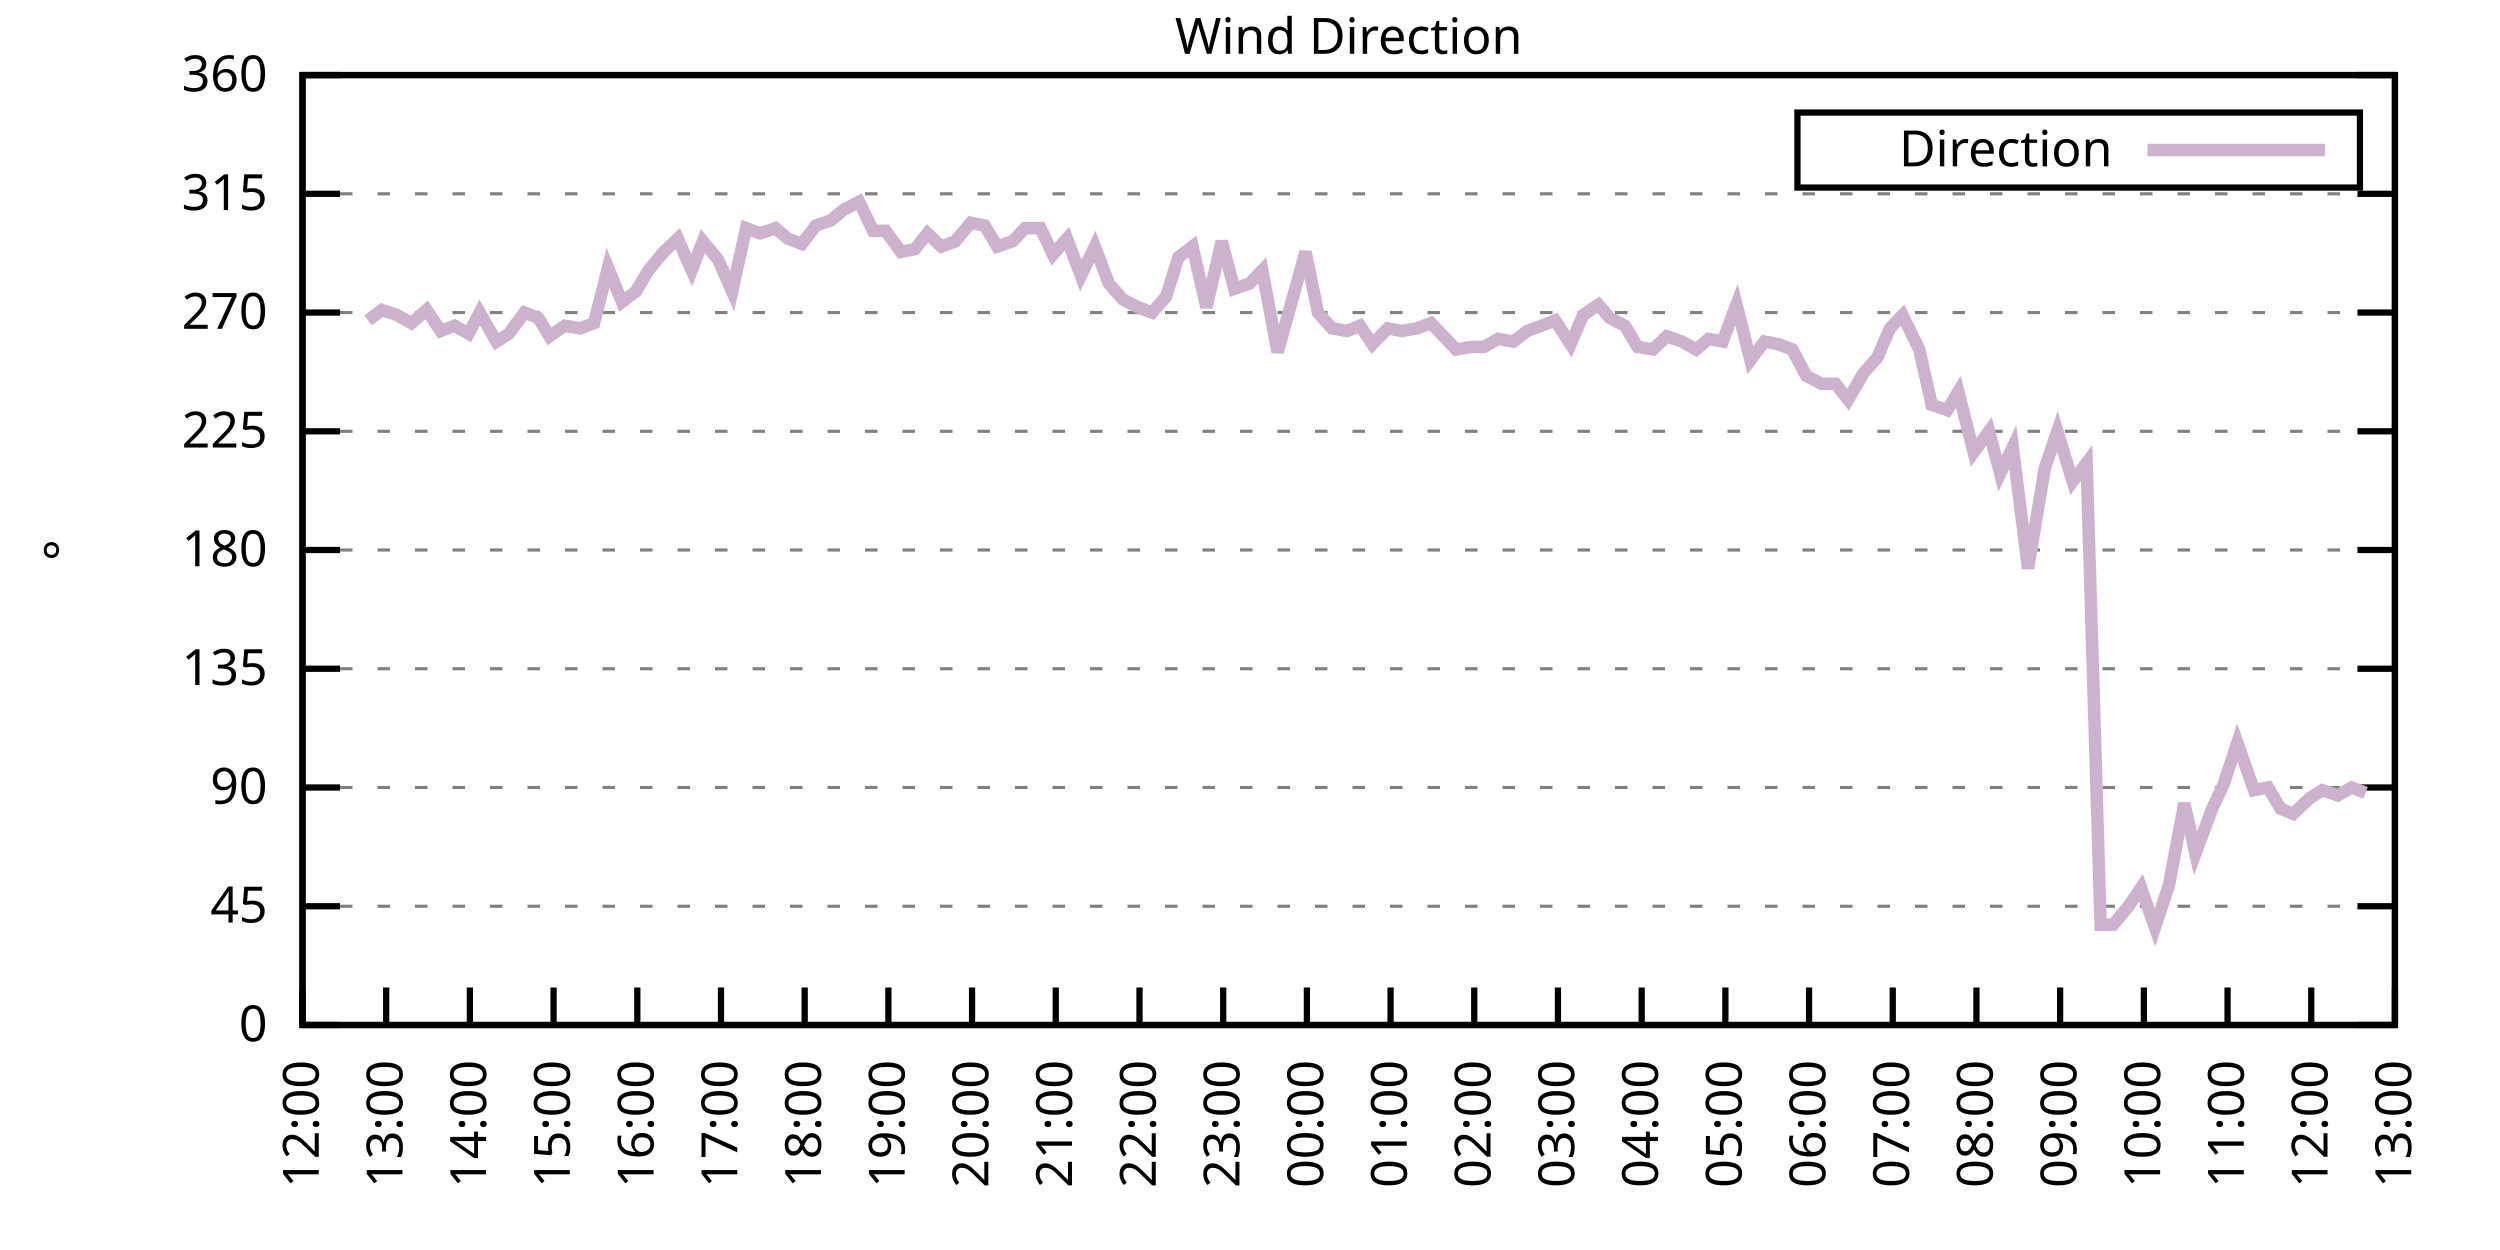
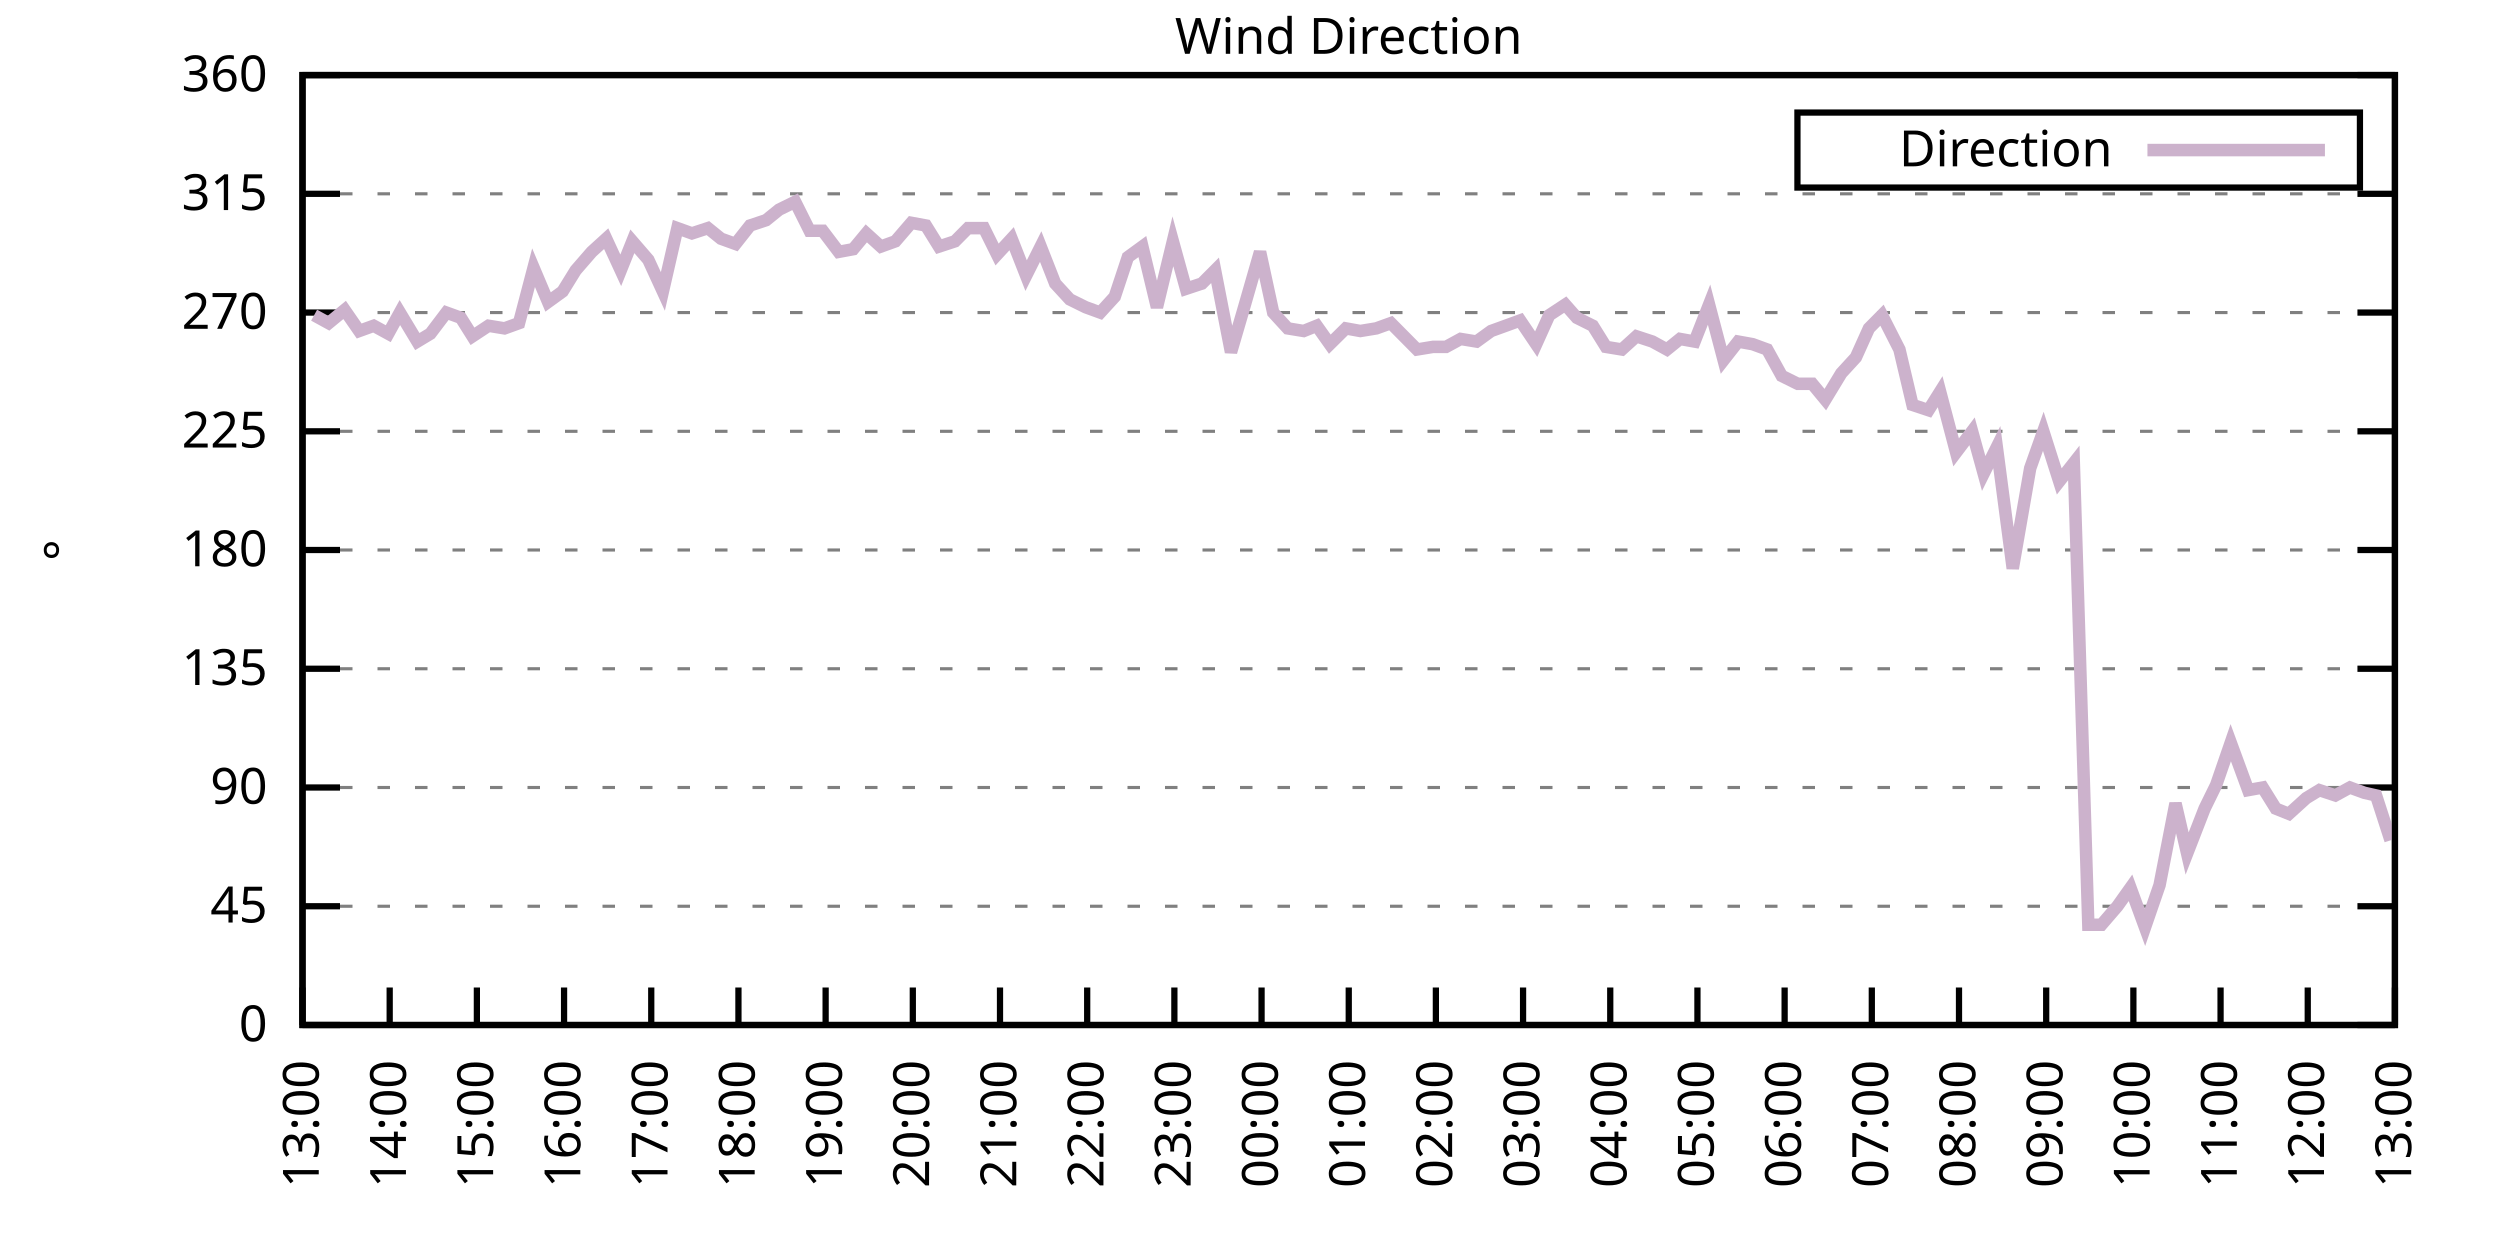
<svg xmlns="http://www.w3.org/2000/svg" xmlns:xlink="http://www.w3.org/1999/xlink" width="400" height="200" viewBox="0 0 400 200">
  <g id="gnuplot_canvas">
    <rect x="0" y="0" width="400" height="200" fill="none" />
    <defs>
      <circle id="gpDot" r="0.5" stroke-width="0.5" stroke="currentColor" />
      <path id="gpPt0" stroke-width="0.333" stroke="currentColor" d="M-1,0 h2 M0,-1 v2" />
      <path id="gpPt1" stroke-width="0.333" stroke="currentColor" d="M-1,-1 L1,1 M1,-1 L-1,1" />
      <path id="gpPt2" stroke-width="0.333" stroke="currentColor" d="M-1,0 L1,0 M0,-1 L0,1 M-1,-1 L1,1 M-1,1 L1,-1" />
      <rect id="gpPt3" stroke-width="0.333" stroke="currentColor" x="-1" y="-1" width="2" height="2" />
      <rect id="gpPt4" stroke-width="0.333" stroke="currentColor" fill="currentColor" x="-1" y="-1" width="2" height="2" />
      <circle id="gpPt5" stroke-width="0.333" stroke="currentColor" cx="0" cy="0" r="1" />
      <use xlink:href="#gpPt5" id="gpPt6" fill="currentColor" stroke="none" />
      <path id="gpPt7" stroke-width="0.333" stroke="currentColor" d="M0,-1.33 L-1.33,0.67 L1.33,0.67 z" />
      <use xlink:href="#gpPt7" id="gpPt8" fill="currentColor" stroke="none" />
      <use xlink:href="#gpPt7" id="gpPt9" stroke="currentColor" transform="rotate(180)" />
      <use xlink:href="#gpPt9" id="gpPt10" fill="currentColor" stroke="none" />
      <use xlink:href="#gpPt3" id="gpPt11" stroke="currentColor" transform="rotate(45)" />
      <use xlink:href="#gpPt11" id="gpPt12" fill="currentColor" stroke="none" />
      <path id="gpPt13" stroke-width="0.333" stroke="currentColor" d="M0,1.330 L1.265,0.411 L0.782,-1.067 L-0.782,-1.076 L-1.265,0.411 z" />
      <use xlink:href="#gpPt13" id="gpPt14" fill="currentColor" stroke="none" />
      <filter id="textbox" filterUnits="objectBoundingBox" x="0" y="0" height="1" width="1">
        <feFlood flood-color="white" flood-opacity="1" result="bgnd" />
        <feComposite in="SourceGraphic" in2="bgnd" operator="atop" />
      </filter>
      <filter id="greybox" filterUnits="objectBoundingBox" x="0" y="0" height="1" width="1">
        <feFlood flood-color="lightgrey" flood-opacity="1" result="grey" />
        <feComposite in="SourceGraphic" in2="grey" operator="atop" />
      </filter>
    </defs>
    <g fill="none" color="white" stroke="currentColor" stroke-width="1.00" stroke-linecap="butt" stroke-linejoin="miter">
</g>
    <g fill="none" color="black" stroke="currentColor" stroke-width="1.00" stroke-linecap="butt" stroke-linejoin="miter">
      <g stroke="none" shape-rendering="crispEdges">
        <polygon fill="rgb(255, 255, 255)" points="48.40,164.00 383.18,164.00 383.18,12.02 48.40,12.02 " />
      </g>
    </g>
    <g fill="none" color="black" stroke="currentColor" stroke-width="1.00" stroke-linecap="butt" stroke-linejoin="miter">
</g>
    <g fill="none" color="black" stroke="black" stroke-width="0.50" stroke-linecap="butt" stroke-linejoin="miter">
</g>
    <g fill="none" color="gray" stroke="currentColor" stroke-width="0.50" stroke-linecap="butt" stroke-linejoin="miter">
      <path stroke="gray" stroke-dasharray="2,4" class="gridline" d="M48.40,164.00 L383.19,164.00  " />
    </g>
    <g fill="none" color="gray" stroke="gray" stroke-width="1.00" stroke-linecap="butt" stroke-linejoin="miter">
</g>
    <g fill="none" color="black" stroke="currentColor" stroke-width="1.00" stroke-linecap="butt" stroke-linejoin="miter">
      <path stroke="black" d="M48.40,164.00 L54.40,164.00 M383.19,164.00 L377.19,164.00  " />
      <g transform="translate(42.80,166.60)" stroke="none" fill="black" font-family="Sans" font-size="8.00" text-anchor="end">
        <text>
          <tspan font-family="Sans"> 0</tspan>
        </text>
      </g>
    </g>
    <g fill="none" color="black" stroke="currentColor" stroke-width="1.00" stroke-linecap="butt" stroke-linejoin="miter">
</g>
    <g fill="none" color="black" stroke="black" stroke-width="0.50" stroke-linecap="butt" stroke-linejoin="miter">
</g>
    <g fill="none" color="gray" stroke="currentColor" stroke-width="0.50" stroke-linecap="butt" stroke-linejoin="miter">
      <path stroke="gray" stroke-dasharray="2,4" class="gridline" d="M48.40,145.00 L383.19,145.00  " />
    </g>
    <g fill="none" color="gray" stroke="gray" stroke-width="1.00" stroke-linecap="butt" stroke-linejoin="miter">
</g>
    <g fill="none" color="black" stroke="currentColor" stroke-width="1.00" stroke-linecap="butt" stroke-linejoin="miter">
      <path stroke="black" d="M48.40,145.00 L54.40,145.00 M383.19,145.00 L377.19,145.00  " />
      <g transform="translate(42.80,147.60)" stroke="none" fill="black" font-family="Sans" font-size="8.00" text-anchor="end">
        <text>
          <tspan font-family="Sans"> 45</tspan>
        </text>
      </g>
    </g>
    <g fill="none" color="black" stroke="currentColor" stroke-width="1.00" stroke-linecap="butt" stroke-linejoin="miter">
</g>
    <g fill="none" color="black" stroke="black" stroke-width="0.50" stroke-linecap="butt" stroke-linejoin="miter">
</g>
    <g fill="none" color="gray" stroke="currentColor" stroke-width="0.50" stroke-linecap="butt" stroke-linejoin="miter">
      <path stroke="gray" stroke-dasharray="2,4" class="gridline" d="M48.40,126.00 L383.19,126.00  " />
    </g>
    <g fill="none" color="gray" stroke="gray" stroke-width="1.00" stroke-linecap="butt" stroke-linejoin="miter">
</g>
    <g fill="none" color="black" stroke="currentColor" stroke-width="1.00" stroke-linecap="butt" stroke-linejoin="miter">
      <path stroke="black" d="M48.40,126.00 L54.40,126.00 M383.19,126.00 L377.19,126.00  " />
      <g transform="translate(42.80,128.60)" stroke="none" fill="black" font-family="Sans" font-size="8.00" text-anchor="end">
        <text>
          <tspan font-family="Sans"> 90</tspan>
        </text>
      </g>
    </g>
    <g fill="none" color="black" stroke="currentColor" stroke-width="1.00" stroke-linecap="butt" stroke-linejoin="miter">
</g>
    <g fill="none" color="black" stroke="black" stroke-width="0.50" stroke-linecap="butt" stroke-linejoin="miter">
</g>
    <g fill="none" color="gray" stroke="currentColor" stroke-width="0.50" stroke-linecap="butt" stroke-linejoin="miter">
      <path stroke="gray" stroke-dasharray="2,4" class="gridline" d="M48.40,107.00 L383.19,107.00  " />
    </g>
    <g fill="none" color="gray" stroke="gray" stroke-width="1.00" stroke-linecap="butt" stroke-linejoin="miter">
</g>
    <g fill="none" color="black" stroke="currentColor" stroke-width="1.00" stroke-linecap="butt" stroke-linejoin="miter">
      <path stroke="black" d="M48.40,107.00 L54.40,107.00 M383.19,107.00 L377.19,107.00  " />
      <g transform="translate(42.80,109.60)" stroke="none" fill="black" font-family="Sans" font-size="8.00" text-anchor="end">
        <text>
          <tspan font-family="Sans"> 135</tspan>
        </text>
      </g>
    </g>
    <g fill="none" color="black" stroke="currentColor" stroke-width="1.00" stroke-linecap="butt" stroke-linejoin="miter">
</g>
    <g fill="none" color="black" stroke="black" stroke-width="0.50" stroke-linecap="butt" stroke-linejoin="miter">
</g>
    <g fill="none" color="gray" stroke="currentColor" stroke-width="0.50" stroke-linecap="butt" stroke-linejoin="miter">
      <path stroke="gray" stroke-dasharray="2,4" class="gridline" d="M48.40,88.00 L383.19,88.00  " />
    </g>
    <g fill="none" color="gray" stroke="gray" stroke-width="1.00" stroke-linecap="butt" stroke-linejoin="miter">
</g>
    <g fill="none" color="black" stroke="currentColor" stroke-width="1.00" stroke-linecap="butt" stroke-linejoin="miter">
      <path stroke="black" d="M48.40,88.00 L54.40,88.00 M383.19,88.00 L377.19,88.00  " />
      <g transform="translate(42.80,90.60)" stroke="none" fill="black" font-family="Sans" font-size="8.00" text-anchor="end">
        <text>
          <tspan font-family="Sans"> 180</tspan>
        </text>
      </g>
    </g>
    <g fill="none" color="black" stroke="currentColor" stroke-width="1.00" stroke-linecap="butt" stroke-linejoin="miter">
</g>
    <g fill="none" color="black" stroke="black" stroke-width="0.50" stroke-linecap="butt" stroke-linejoin="miter">
</g>
    <g fill="none" color="gray" stroke="currentColor" stroke-width="0.50" stroke-linecap="butt" stroke-linejoin="miter">
      <path stroke="gray" stroke-dasharray="2,4" class="gridline" d="M48.40,69.01 L383.19,69.01  " />
    </g>
    <g fill="none" color="gray" stroke="gray" stroke-width="1.00" stroke-linecap="butt" stroke-linejoin="miter">
</g>
    <g fill="none" color="black" stroke="currentColor" stroke-width="1.00" stroke-linecap="butt" stroke-linejoin="miter">
      <path stroke="black" d="M48.40,69.01 L54.40,69.01 M383.19,69.01 L377.19,69.01  " />
      <g transform="translate(42.80,71.61)" stroke="none" fill="black" font-family="Sans" font-size="8.00" text-anchor="end">
        <text>
          <tspan font-family="Sans"> 225</tspan>
        </text>
      </g>
    </g>
    <g fill="none" color="black" stroke="currentColor" stroke-width="1.00" stroke-linecap="butt" stroke-linejoin="miter">
</g>
    <g fill="none" color="black" stroke="black" stroke-width="0.50" stroke-linecap="butt" stroke-linejoin="miter">
</g>
    <g fill="none" color="gray" stroke="currentColor" stroke-width="0.50" stroke-linecap="butt" stroke-linejoin="miter">
      <path stroke="gray" stroke-dasharray="2,4" class="gridline" d="M48.40,50.01 L383.19,50.01  " />
    </g>
    <g fill="none" color="gray" stroke="gray" stroke-width="1.00" stroke-linecap="butt" stroke-linejoin="miter">
</g>
    <g fill="none" color="black" stroke="currentColor" stroke-width="1.00" stroke-linecap="butt" stroke-linejoin="miter">
      <path stroke="black" d="M48.40,50.01 L54.40,50.01 M383.19,50.01 L377.19,50.01  " />
      <g transform="translate(42.80,52.61)" stroke="none" fill="black" font-family="Sans" font-size="8.00" text-anchor="end">
        <text>
          <tspan font-family="Sans"> 270</tspan>
        </text>
      </g>
    </g>
    <g fill="none" color="black" stroke="currentColor" stroke-width="1.00" stroke-linecap="butt" stroke-linejoin="miter">
</g>
    <g fill="none" color="black" stroke="black" stroke-width="0.50" stroke-linecap="butt" stroke-linejoin="miter">
</g>
    <g fill="none" color="gray" stroke="currentColor" stroke-width="0.50" stroke-linecap="butt" stroke-linejoin="miter">
      <path stroke="gray" stroke-dasharray="2,4" class="gridline" d="M48.40,31.01 L383.19,31.01  " />
    </g>
    <g fill="none" color="gray" stroke="gray" stroke-width="1.00" stroke-linecap="butt" stroke-linejoin="miter">
</g>
    <g fill="none" color="black" stroke="currentColor" stroke-width="1.00" stroke-linecap="butt" stroke-linejoin="miter">
      <path stroke="black" d="M48.40,31.01 L54.40,31.01 M383.19,31.01 L377.19,31.01  " />
      <g transform="translate(42.80,33.61)" stroke="none" fill="black" font-family="Sans" font-size="8.00" text-anchor="end">
        <text>
          <tspan font-family="Sans"> 315</tspan>
        </text>
      </g>
    </g>
    <g fill="none" color="black" stroke="currentColor" stroke-width="1.00" stroke-linecap="butt" stroke-linejoin="miter">
</g>
    <g fill="none" color="black" stroke="black" stroke-width="0.50" stroke-linecap="butt" stroke-linejoin="miter">
</g>
    <g fill="none" color="gray" stroke="currentColor" stroke-width="0.50" stroke-linecap="butt" stroke-linejoin="miter">
      <path stroke="gray" stroke-dasharray="2,4" class="gridline" d="M48.40,12.01 L383.19,12.01  " />
    </g>
    <g fill="none" color="gray" stroke="gray" stroke-width="1.00" stroke-linecap="butt" stroke-linejoin="miter">
</g>
    <g fill="none" color="black" stroke="currentColor" stroke-width="1.00" stroke-linecap="butt" stroke-linejoin="miter">
      <path stroke="black" d="M48.40,12.01 L54.40,12.01 M383.19,12.01 L377.19,12.01  " />
      <g transform="translate(42.80,14.61)" stroke="none" fill="black" font-family="Sans" font-size="8.00" text-anchor="end">
        <text>
          <tspan font-family="Sans"> 360</tspan>
        </text>
      </g>
    </g>
    <g fill="none" color="black" stroke="currentColor" stroke-width="1.00" stroke-linecap="butt" stroke-linejoin="miter">
      <path stroke="black" d="M48.40,164.00 L48.40,158.00  " />
      <g transform="translate(51.00,169.60) rotate(270.00)" stroke="none" fill="black" font-family="Sans" font-size="8.00" text-anchor="end">
        <text>
-           <tspan font-family="Sans">12:00</tspan>
-         </text>
-       </g>
-     </g>
-     <g fill="none" color="black" stroke="currentColor" stroke-width="1.00" stroke-linecap="butt" stroke-linejoin="miter">
-       <path stroke="black" d="M61.79,164.00 L61.79,158.00  " />
-       <g transform="translate(64.39,169.60) rotate(270.00)" stroke="none" fill="black" font-family="Sans" font-size="8.00" text-anchor="end">
-         <text>
          <tspan font-family="Sans">13:00</tspan>
        </text>
      </g>
    </g>
    <g fill="none" color="black" stroke="currentColor" stroke-width="1.00" stroke-linecap="butt" stroke-linejoin="miter">
-       <path stroke="black" d="M75.18,164.00 L75.18,158.00  " />
-       <g transform="translate(77.78,169.60) rotate(270.00)" stroke="none" fill="black" font-family="Sans" font-size="8.00" text-anchor="end">
+       <path stroke="black" d="M62.35,164.00 L62.35,158.00  " />
+       <g transform="translate(64.95,169.60) rotate(270.00)" stroke="none" fill="black" font-family="Sans" font-size="8.00" text-anchor="end">
        <text>
          <tspan font-family="Sans">14:00</tspan>
        </text>
      </g>
    </g>
    <g fill="none" color="black" stroke="currentColor" stroke-width="1.00" stroke-linecap="butt" stroke-linejoin="miter">
-       <path stroke="black" d="M88.57,164.00 L88.57,158.00  " />
-       <g transform="translate(91.17,169.60) rotate(270.00)" stroke="none" fill="black" font-family="Sans" font-size="8.00" text-anchor="end">
+       <path stroke="black" d="M76.30,164.00 L76.30,158.00  " />
+       <g transform="translate(78.90,169.60) rotate(270.00)" stroke="none" fill="black" font-family="Sans" font-size="8.00" text-anchor="end">
        <text>
          <tspan font-family="Sans">15:00</tspan>
        </text>
      </g>
    </g>
    <g fill="none" color="black" stroke="currentColor" stroke-width="1.00" stroke-linecap="butt" stroke-linejoin="miter">
-       <path stroke="black" d="M101.97,164.00 L101.97,158.00  " />
-       <g transform="translate(104.57,169.60) rotate(270.00)" stroke="none" fill="black" font-family="Sans" font-size="8.00" text-anchor="end">
+       <path stroke="black" d="M90.25,164.00 L90.25,158.00  " />
+       <g transform="translate(92.85,169.60) rotate(270.00)" stroke="none" fill="black" font-family="Sans" font-size="8.00" text-anchor="end">
        <text>
          <tspan font-family="Sans">16:00</tspan>
        </text>
      </g>
    </g>
    <g fill="none" color="black" stroke="currentColor" stroke-width="1.00" stroke-linecap="butt" stroke-linejoin="miter">
-       <path stroke="black" d="M115.36,164.00 L115.36,158.00  " />
-       <g transform="translate(117.96,169.60) rotate(270.00)" stroke="none" fill="black" font-family="Sans" font-size="8.00" text-anchor="end">
+       <path stroke="black" d="M104.20,164.00 L104.20,158.00  " />
+       <g transform="translate(106.80,169.60) rotate(270.00)" stroke="none" fill="black" font-family="Sans" font-size="8.00" text-anchor="end">
        <text>
          <tspan font-family="Sans">17:00</tspan>
        </text>
      </g>
    </g>
    <g fill="none" color="black" stroke="currentColor" stroke-width="1.00" stroke-linecap="butt" stroke-linejoin="miter">
-       <path stroke="black" d="M128.75,164.00 L128.75,158.00  " />
-       <g transform="translate(131.35,169.60) rotate(270.00)" stroke="none" fill="black" font-family="Sans" font-size="8.00" text-anchor="end">
+       <path stroke="black" d="M118.15,164.00 L118.15,158.00  " />
+       <g transform="translate(120.75,169.60) rotate(270.00)" stroke="none" fill="black" font-family="Sans" font-size="8.00" text-anchor="end">
        <text>
          <tspan font-family="Sans">18:00</tspan>
        </text>
      </g>
    </g>
    <g fill="none" color="black" stroke="currentColor" stroke-width="1.00" stroke-linecap="butt" stroke-linejoin="miter">
-       <path stroke="black" d="M142.14,164.00 L142.14,158.00  " />
-       <g transform="translate(144.74,169.60) rotate(270.00)" stroke="none" fill="black" font-family="Sans" font-size="8.00" text-anchor="end">
+       <path stroke="black" d="M132.10,164.00 L132.10,158.00  " />
+       <g transform="translate(134.70,169.60) rotate(270.00)" stroke="none" fill="black" font-family="Sans" font-size="8.00" text-anchor="end">
        <text>
          <tspan font-family="Sans">19:00</tspan>
        </text>
      </g>
    </g>
    <g fill="none" color="black" stroke="currentColor" stroke-width="1.00" stroke-linecap="butt" stroke-linejoin="miter">
-       <path stroke="black" d="M155.53,164.00 L155.53,158.00  " />
-       <g transform="translate(158.13,169.60) rotate(270.00)" stroke="none" fill="black" font-family="Sans" font-size="8.00" text-anchor="end">
+       <path stroke="black" d="M146.05,164.00 L146.05,158.00  " />
+       <g transform="translate(148.65,169.60) rotate(270.00)" stroke="none" fill="black" font-family="Sans" font-size="8.00" text-anchor="end">
        <text>
          <tspan font-family="Sans">20:00</tspan>
        </text>
      </g>
    </g>
    <g fill="none" color="black" stroke="currentColor" stroke-width="1.00" stroke-linecap="butt" stroke-linejoin="miter">
-       <path stroke="black" d="M168.92,164.00 L168.92,158.00  " />
-       <g transform="translate(171.52,169.60) rotate(270.00)" stroke="none" fill="black" font-family="Sans" font-size="8.00" text-anchor="end">
+       <path stroke="black" d="M160.00,164.00 L160.00,158.00  " />
+       <g transform="translate(162.60,169.60) rotate(270.00)" stroke="none" fill="black" font-family="Sans" font-size="8.00" text-anchor="end">
        <text>
          <tspan font-family="Sans">21:00</tspan>
        </text>
      </g>
    </g>
    <g fill="none" color="black" stroke="currentColor" stroke-width="1.00" stroke-linecap="butt" stroke-linejoin="miter">
-       <path stroke="black" d="M182.32,164.00 L182.32,158.00  " />
-       <g transform="translate(184.92,169.60) rotate(270.00)" stroke="none" fill="black" font-family="Sans" font-size="8.00" text-anchor="end">
+       <path stroke="black" d="M173.95,164.00 L173.95,158.00  " />
+       <g transform="translate(176.55,169.60) rotate(270.00)" stroke="none" fill="black" font-family="Sans" font-size="8.00" text-anchor="end">
        <text>
          <tspan font-family="Sans">22:00</tspan>
        </text>
      </g>
    </g>
    <g fill="none" color="black" stroke="currentColor" stroke-width="1.00" stroke-linecap="butt" stroke-linejoin="miter">
-       <path stroke="black" d="M195.71,164.00 L195.71,158.00  " />
-       <g transform="translate(198.31,169.60) rotate(270.00)" stroke="none" fill="black" font-family="Sans" font-size="8.00" text-anchor="end">
+       <path stroke="black" d="M187.90,164.00 L187.90,158.00  " />
+       <g transform="translate(190.50,169.60) rotate(270.00)" stroke="none" fill="black" font-family="Sans" font-size="8.00" text-anchor="end">
        <text>
          <tspan font-family="Sans">23:00</tspan>
        </text>
      </g>
    </g>
    <g fill="none" color="black" stroke="currentColor" stroke-width="1.00" stroke-linecap="butt" stroke-linejoin="miter">
-       <path stroke="black" d="M209.10,164.00 L209.10,158.00  " />
-       <g transform="translate(211.70,169.60) rotate(270.00)" stroke="none" fill="black" font-family="Sans" font-size="8.00" text-anchor="end">
+       <path stroke="black" d="M201.85,164.00 L201.85,158.00  " />
+       <g transform="translate(204.45,169.60) rotate(270.00)" stroke="none" fill="black" font-family="Sans" font-size="8.00" text-anchor="end">
        <text>
          <tspan font-family="Sans">00:00</tspan>
        </text>
      </g>
    </g>
    <g fill="none" color="black" stroke="currentColor" stroke-width="1.00" stroke-linecap="butt" stroke-linejoin="miter">
-       <path stroke="black" d="M222.49,164.00 L222.49,158.00  " />
-       <g transform="translate(225.09,169.60) rotate(270.00)" stroke="none" fill="black" font-family="Sans" font-size="8.00" text-anchor="end">
+       <path stroke="black" d="M215.80,164.00 L215.80,158.00  " />
+       <g transform="translate(218.40,169.60) rotate(270.00)" stroke="none" fill="black" font-family="Sans" font-size="8.00" text-anchor="end">
        <text>
          <tspan font-family="Sans">01:00</tspan>
        </text>
      </g>
    </g>
    <g fill="none" color="black" stroke="currentColor" stroke-width="1.00" stroke-linecap="butt" stroke-linejoin="miter">
-       <path stroke="black" d="M235.88,164.00 L235.88,158.00  " />
-       <g transform="translate(238.48,169.60) rotate(270.00)" stroke="none" fill="black" font-family="Sans" font-size="8.00" text-anchor="end">
+       <path stroke="black" d="M229.74,164.00 L229.74,158.00  " />
+       <g transform="translate(232.34,169.60) rotate(270.00)" stroke="none" fill="black" font-family="Sans" font-size="8.00" text-anchor="end">
        <text>
          <tspan font-family="Sans">02:00</tspan>
        </text>
      </g>
    </g>
    <g fill="none" color="black" stroke="currentColor" stroke-width="1.00" stroke-linecap="butt" stroke-linejoin="miter">
-       <path stroke="black" d="M249.27,164.00 L249.27,158.00  " />
-       <g transform="translate(251.87,169.60) rotate(270.00)" stroke="none" fill="black" font-family="Sans" font-size="8.00" text-anchor="end">
+       <path stroke="black" d="M243.69,164.00 L243.69,158.00  " />
+       <g transform="translate(246.29,169.60) rotate(270.00)" stroke="none" fill="black" font-family="Sans" font-size="8.00" text-anchor="end">
        <text>
          <tspan font-family="Sans">03:00</tspan>
        </text>
      </g>
    </g>
    <g fill="none" color="black" stroke="currentColor" stroke-width="1.00" stroke-linecap="butt" stroke-linejoin="miter">
-       <path stroke="black" d="M262.67,164.00 L262.67,158.00  " />
-       <g transform="translate(265.27,169.60) rotate(270.00)" stroke="none" fill="black" font-family="Sans" font-size="8.00" text-anchor="end">
+       <path stroke="black" d="M257.64,164.00 L257.64,158.00  " />
+       <g transform="translate(260.24,169.60) rotate(270.00)" stroke="none" fill="black" font-family="Sans" font-size="8.00" text-anchor="end">
        <text>
          <tspan font-family="Sans">04:00</tspan>
        </text>
      </g>
    </g>
    <g fill="none" color="black" stroke="currentColor" stroke-width="1.00" stroke-linecap="butt" stroke-linejoin="miter">
-       <path stroke="black" d="M276.06,164.00 L276.06,158.00  " />
-       <g transform="translate(278.66,169.60) rotate(270.00)" stroke="none" fill="black" font-family="Sans" font-size="8.00" text-anchor="end">
+       <path stroke="black" d="M271.59,164.00 L271.59,158.00  " />
+       <g transform="translate(274.19,169.60) rotate(270.00)" stroke="none" fill="black" font-family="Sans" font-size="8.00" text-anchor="end">
        <text>
          <tspan font-family="Sans">05:00</tspan>
        </text>
      </g>
    </g>
    <g fill="none" color="black" stroke="currentColor" stroke-width="1.00" stroke-linecap="butt" stroke-linejoin="miter">
-       <path stroke="black" d="M289.45,164.00 L289.45,158.00  " />
-       <g transform="translate(292.05,169.60) rotate(270.00)" stroke="none" fill="black" font-family="Sans" font-size="8.00" text-anchor="end">
+       <path stroke="black" d="M285.54,164.00 L285.54,158.00  " />
+       <g transform="translate(288.14,169.60) rotate(270.00)" stroke="none" fill="black" font-family="Sans" font-size="8.00" text-anchor="end">
        <text>
          <tspan font-family="Sans">06:00</tspan>
        </text>
      </g>
    </g>
    <g fill="none" color="black" stroke="currentColor" stroke-width="1.00" stroke-linecap="butt" stroke-linejoin="miter">
-       <path stroke="black" d="M302.84,164.00 L302.84,158.00  " />
-       <g transform="translate(305.44,169.60) rotate(270.00)" stroke="none" fill="black" font-family="Sans" font-size="8.00" text-anchor="end">
+       <path stroke="black" d="M299.49,164.00 L299.49,158.00  " />
+       <g transform="translate(302.09,169.60) rotate(270.00)" stroke="none" fill="black" font-family="Sans" font-size="8.00" text-anchor="end">
        <text>
          <tspan font-family="Sans">07:00</tspan>
        </text>
      </g>
    </g>
    <g fill="none" color="black" stroke="currentColor" stroke-width="1.00" stroke-linecap="butt" stroke-linejoin="miter">
-       <path stroke="black" d="M316.23,164.00 L316.23,158.00  " />
-       <g transform="translate(318.83,169.60) rotate(270.00)" stroke="none" fill="black" font-family="Sans" font-size="8.00" text-anchor="end">
+       <path stroke="black" d="M313.44,164.00 L313.44,158.00  " />
+       <g transform="translate(316.04,169.60) rotate(270.00)" stroke="none" fill="black" font-family="Sans" font-size="8.00" text-anchor="end">
        <text>
          <tspan font-family="Sans">08:00</tspan>
        </text>
      </g>
    </g>
    <g fill="none" color="black" stroke="currentColor" stroke-width="1.00" stroke-linecap="butt" stroke-linejoin="miter">
-       <path stroke="black" d="M329.62,164.00 L329.62,158.00  " />
-       <g transform="translate(332.22,169.60) rotate(270.00)" stroke="none" fill="black" font-family="Sans" font-size="8.00" text-anchor="end">
+       <path stroke="black" d="M327.39,164.00 L327.39,158.00  " />
+       <g transform="translate(329.99,169.60) rotate(270.00)" stroke="none" fill="black" font-family="Sans" font-size="8.00" text-anchor="end">
        <text>
          <tspan font-family="Sans">09:00</tspan>
        </text>
      </g>
    </g>
    <g fill="none" color="black" stroke="currentColor" stroke-width="1.00" stroke-linecap="butt" stroke-linejoin="miter">
-       <path stroke="black" d="M343.02,164.00 L343.02,158.00  " />
-       <g transform="translate(345.62,169.60) rotate(270.00)" stroke="none" fill="black" font-family="Sans" font-size="8.00" text-anchor="end">
+       <path stroke="black" d="M341.34,164.00 L341.34,158.00  " />
+       <g transform="translate(343.94,169.60) rotate(270.00)" stroke="none" fill="black" font-family="Sans" font-size="8.00" text-anchor="end">
        <text>
          <tspan font-family="Sans">10:00</tspan>
        </text>
      </g>
    </g>
    <g fill="none" color="black" stroke="currentColor" stroke-width="1.00" stroke-linecap="butt" stroke-linejoin="miter">
-       <path stroke="black" d="M356.41,164.00 L356.41,158.00  " />
-       <g transform="translate(359.01,169.60) rotate(270.00)" stroke="none" fill="black" font-family="Sans" font-size="8.00" text-anchor="end">
+       <path stroke="black" d="M355.29,164.00 L355.29,158.00  " />
+       <g transform="translate(357.89,169.60) rotate(270.00)" stroke="none" fill="black" font-family="Sans" font-size="8.00" text-anchor="end">
        <text>
          <tspan font-family="Sans">11:00</tspan>
        </text>
      </g>
    </g>
    <g fill="none" color="black" stroke="currentColor" stroke-width="1.00" stroke-linecap="butt" stroke-linejoin="miter">
-       <path stroke="black" d="M369.80,164.00 L369.80,158.00  " />
-       <g transform="translate(372.40,169.60) rotate(270.00)" stroke="none" fill="black" font-family="Sans" font-size="8.00" text-anchor="end">
+       <path stroke="black" d="M369.24,164.00 L369.24,158.00  " />
+       <g transform="translate(371.84,169.60) rotate(270.00)" stroke="none" fill="black" font-family="Sans" font-size="8.00" text-anchor="end">
        <text>
          <tspan font-family="Sans">12:00</tspan>
        </text>
      </g>
    </g>
    <g fill="none" color="black" stroke="currentColor" stroke-width="1.00" stroke-linecap="butt" stroke-linejoin="miter">
      <path stroke="black" d="M383.19,164.00 L383.19,158.00  " />
      <g transform="translate(385.79,169.60) rotate(270.00)" stroke="none" fill="black" font-family="Sans" font-size="8.00" text-anchor="end">
        <text>
          <tspan font-family="Sans">13:00</tspan>
        </text>
      </g>
    </g>
    <g fill="none" color="black" stroke="currentColor" stroke-width="1.00" stroke-linecap="butt" stroke-linejoin="miter">
</g>
    <g fill="none" color="black" stroke="currentColor" stroke-width="1.00" stroke-linecap="butt" stroke-linejoin="miter">
      <path stroke="black" d="M48.40,12.01 L48.40,164.00 L383.19,164.00 L383.19,12.01 L48.40,12.01 Z  " />
    </g>
    <g fill="none" color="black" stroke="currentColor" stroke-width="1.00" stroke-linecap="butt" stroke-linejoin="miter">
</g>
    <g fill="none" color="black" stroke="currentColor" stroke-width="1.00" stroke-linecap="butt" stroke-linejoin="miter">
      <path stroke="black" d="M287.59,30.01 L287.59,18.01 L377.59,18.01 L377.59,30.01 L287.59,30.01 Z  " />
    </g>
    <g id="Wind_direction_plot_1">
      <g fill="none" color="white" stroke="black" stroke-width="2.00" stroke-linecap="butt" stroke-linejoin="miter">
</g>
      <g fill="none" color="black" stroke="currentColor" stroke-width="2.00" stroke-linecap="butt" stroke-linejoin="miter">
        <g transform="translate(337.99,26.61)" stroke="none" fill="black" font-family="Sans" font-size="8.00" text-anchor="end">
          <text>
            <tspan font-family="Sans">Direction</tspan>
          </text>
        </g>
      </g>
      <g fill="none" color="black" stroke="currentColor" stroke-width="2.00" stroke-linecap="butt" stroke-linejoin="miter">
-         <path stroke="rgb(204, 178, 204)" d="M343.59,24.01 L371.99,24.01 M58.89,51.27 L61.12,49.59 L63.58,50.43 L65.81,51.70 L68.26,49.59 L70.50,52.96   L72.73,52.12 L74.96,53.39 L76.75,50.01 L79.42,54.65 L81.43,53.39 L83.89,50.01 L86.12,50.85 L87.91,53.81   L90.36,52.12 L92.82,52.54 L95.05,51.70 L97.28,42.83 L99.51,48.32 L101.74,46.63 L103.75,43.25 L106.21,40.30   L108.44,38.19 L110.67,43.25 L112.46,38.61 L114.91,41.56 L117.14,46.63 L119.38,36.50 L121.61,37.34 L124.06,36.50   L126.07,38.19 L128.30,39.03 L130.54,36.08 L132.99,35.23 L135.00,33.54 L137.45,32.28 L139.69,36.92 L141.69,36.92   L144.15,40.30 L146.38,39.87 L148.39,37.34 L150.62,39.45 L152.85,38.61 L155.31,35.65 L157.54,36.08 L159.55,39.45   L162.01,38.61 L164.01,36.50 L166.47,36.50 L168.48,40.72 L170.71,38.19 L172.94,44.10 L175.17,39.45 L177.41,45.36   L179.64,47.90 L182.09,49.16 L184.32,50.01 L186.56,47.47 L188.57,41.14 L190.80,39.45 L193.03,49.16 L195.48,38.61   L197.49,46.21 L199.95,45.36 L201.96,43.25 L204.41,56.34 L206.42,49.16 L208.88,40.30 L210.88,50.01 L213.12,52.54   L215.57,52.96 L217.58,52.12 L219.59,55.07 L222.04,52.54 L224.28,52.96 L226.73,52.54 L228.96,51.70 L230.97,53.81   L232.98,55.92 L235.44,55.50 L237.44,55.50 L239.68,54.23 L242.13,54.65 L244.36,52.96 L246.60,52.12 L248.83,51.27   L251.28,55.07 L253.29,50.43 L255.75,48.74 L257.53,50.85 L259.99,52.12 L262.00,55.50 L264.45,55.92 L266.68,53.81   L269.14,54.65 L271.37,55.92 L273.38,54.23 L275.61,54.65 L277.84,48.74 L280.07,57.61 L282.31,54.65 L284.54,55.07   L286.77,55.92 L289.00,60.14 L291.46,61.41 L293.69,61.41 L295.70,63.94 L298.15,59.72 L300.39,57.18 L302.39,52.54   L304.40,50.43 L307.08,55.92 L309.09,64.78 L311.54,65.63 L313.33,62.67 L315.79,72.38 L318.24,69.01 L320.03,75.76   L322.04,71.54 L324.49,90.96 L327.17,74.92 L329.18,69.01 L331.63,77.03 L333.86,74.07 L336.10,147.96 L338.10,147.96   L340.56,145.00 L342.57,142.05 L344.80,148.38 L347.03,141.62 L349.49,128.54 L351.27,136.56 L353.95,129.38 L355.74,125.58   L357.97,118.83 L360.65,126.42 L362.88,126.00 L364.89,129.38 L366.90,130.22 L369.58,127.69 L371.58,126.42 L374.04,127.27   L376.27,126.00 L378.50,126.85  " />
+         <path stroke="rgb(204, 178, 204)" d="M343.59,24.01 L371.99,24.01 M50.26,50.43 L52.58,51.70 L55.14,49.59 L57.47,52.96 L59.79,52.12 L62.12,53.39   L63.98,50.01 L66.77,54.65 L68.86,53.39 L71.42,50.01 L73.74,50.85 L75.60,53.81 L78.16,52.12 L80.72,52.54   L83.04,51.70 L85.37,42.83 L87.69,48.32 L90.02,46.63 L92.11,43.25 L94.67,40.30 L96.99,38.19 L99.32,43.25   L101.18,38.61 L103.73,41.56 L106.06,46.63 L108.38,36.50 L110.71,37.34 L113.27,36.50 L115.36,38.19 L117.68,39.03   L120.01,36.08 L122.57,35.23 L124.66,33.54 L127.22,32.28 L129.54,36.92 L131.63,36.92 L134.19,40.30 L136.51,39.87   L138.61,37.34 L140.93,39.45 L143.26,38.61 L145.81,35.65 L148.14,36.08 L150.23,39.45 L152.79,38.61 L154.88,36.50   L157.44,36.50 L159.53,40.72 L161.86,38.19 L164.18,44.10 L166.51,39.45 L168.83,45.36 L171.16,47.90 L173.71,49.16   L176.04,50.01 L178.36,47.47 L180.46,41.14 L182.78,39.45 L185.11,49.16 L187.66,38.61 L189.76,46.21 L192.31,45.36   L194.41,43.25 L196.96,56.34 L199.06,49.16 L201.61,40.30 L203.71,50.01 L206.03,52.54 L208.59,52.96 L210.68,52.12   L212.77,55.07 L215.33,52.54 L217.65,52.96 L220.21,52.54 L222.54,51.70 L224.63,53.81 L226.72,55.92 L229.28,55.50   L231.37,55.50 L233.70,54.23 L236.25,54.65 L238.58,52.96 L240.90,52.12 L243.23,51.27 L245.79,55.07 L247.88,50.43   L250.44,48.74 L252.30,50.85 L254.85,52.12 L256.95,55.50 L259.50,55.92 L261.83,53.81 L264.39,54.65 L266.71,55.92   L268.80,54.23 L271.13,54.65 L273.45,48.74 L275.78,57.61 L278.10,54.65 L280.43,55.07 L282.75,55.92 L285.08,60.14   L287.64,61.41 L289.96,61.41 L292.05,63.94 L294.61,59.72 L296.94,57.18 L299.03,52.54 L301.12,50.43 L303.91,55.92   L306.00,64.78 L308.56,65.63 L310.42,62.67 L312.98,72.38 L315.53,69.01 L317.39,75.76 L319.49,71.54 L322.04,90.96   L324.83,74.92 L326.93,69.01 L329.48,77.03 L331.81,74.07 L334.13,147.96 L336.23,147.96 L338.78,145.00 L340.88,142.05   L343.20,148.38 L345.53,141.62 L348.08,128.54 L349.94,136.56 L352.73,129.38 L354.59,125.58 L356.92,118.83 L359.71,126.42   L362.03,126.00 L364.13,129.38 L366.22,130.22 L369.01,127.69 L371.10,126.42 L373.66,127.27 L375.98,126.00 L378.31,126.85   L380.17,127.27 L382.49,134.45  " />
      </g>
    </g>
    <g fill="none" color="black" stroke="currentColor" stroke-width="2.00" stroke-linecap="butt" stroke-linejoin="miter">
</g>
    <g fill="none" color="black" stroke="black" stroke-width="1.00" stroke-linecap="butt" stroke-linejoin="miter">
</g>
    <g fill="none" color="black" stroke="currentColor" stroke-width="1.00" stroke-linecap="butt" stroke-linejoin="miter">
      <path stroke="black" d="M48.40,12.01 L48.40,164.00 L383.19,164.00 L383.19,12.01 L48.40,12.01 Z  " />
      <g transform="translate(12.80,88.01) rotate(270.00)" stroke="none" fill="black" font-family="Sans" font-size="8.00" text-anchor="middle">
        <text>
          <tspan font-family="Sans">°</tspan>
        </text>
      </g>
    </g>
    <g fill="none" color="black" stroke="currentColor" stroke-width="1.00" stroke-linecap="butt" stroke-linejoin="miter">
</g>
    <g fill="none" color="black" stroke="currentColor" stroke-width="1.00" stroke-linecap="butt" stroke-linejoin="miter">
      <g transform="translate(215.79,8.61)" stroke="none" fill="black" font-family="Sans" font-size="8.00" text-anchor="middle">
        <text>
          <tspan font-family="Sans">Wind Direction</tspan>
        </text>
      </g>
    </g>
    <g fill="none" color="black" stroke="currentColor" stroke-width="1.00" stroke-linecap="butt" stroke-linejoin="miter">
</g>
  </g>
</svg>
